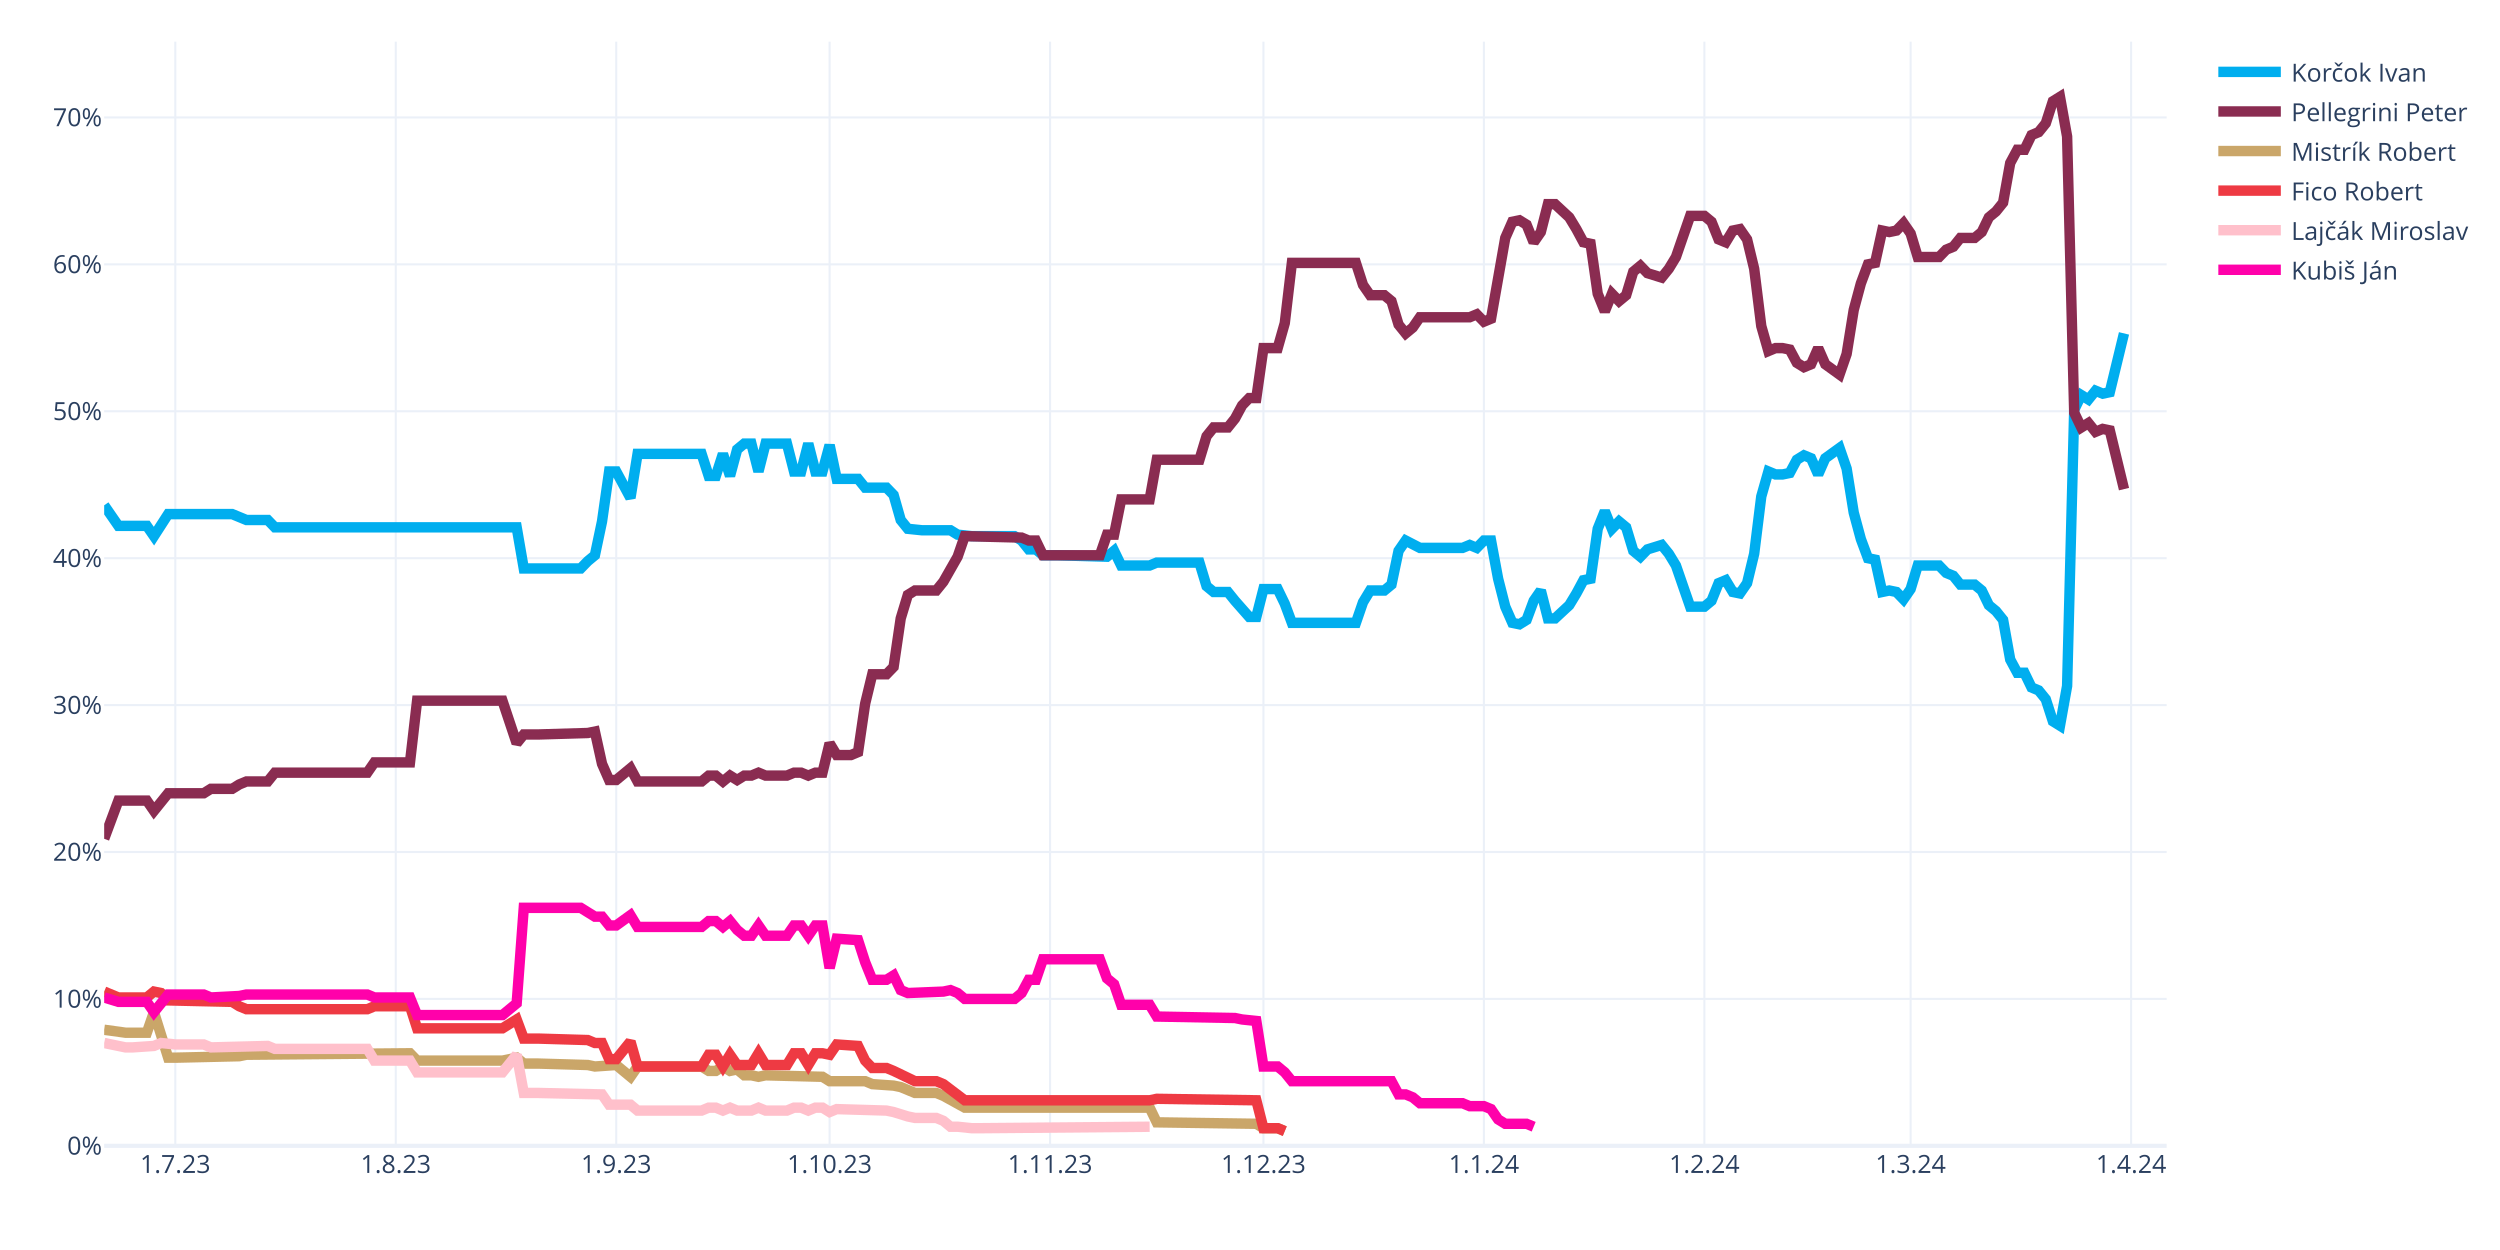
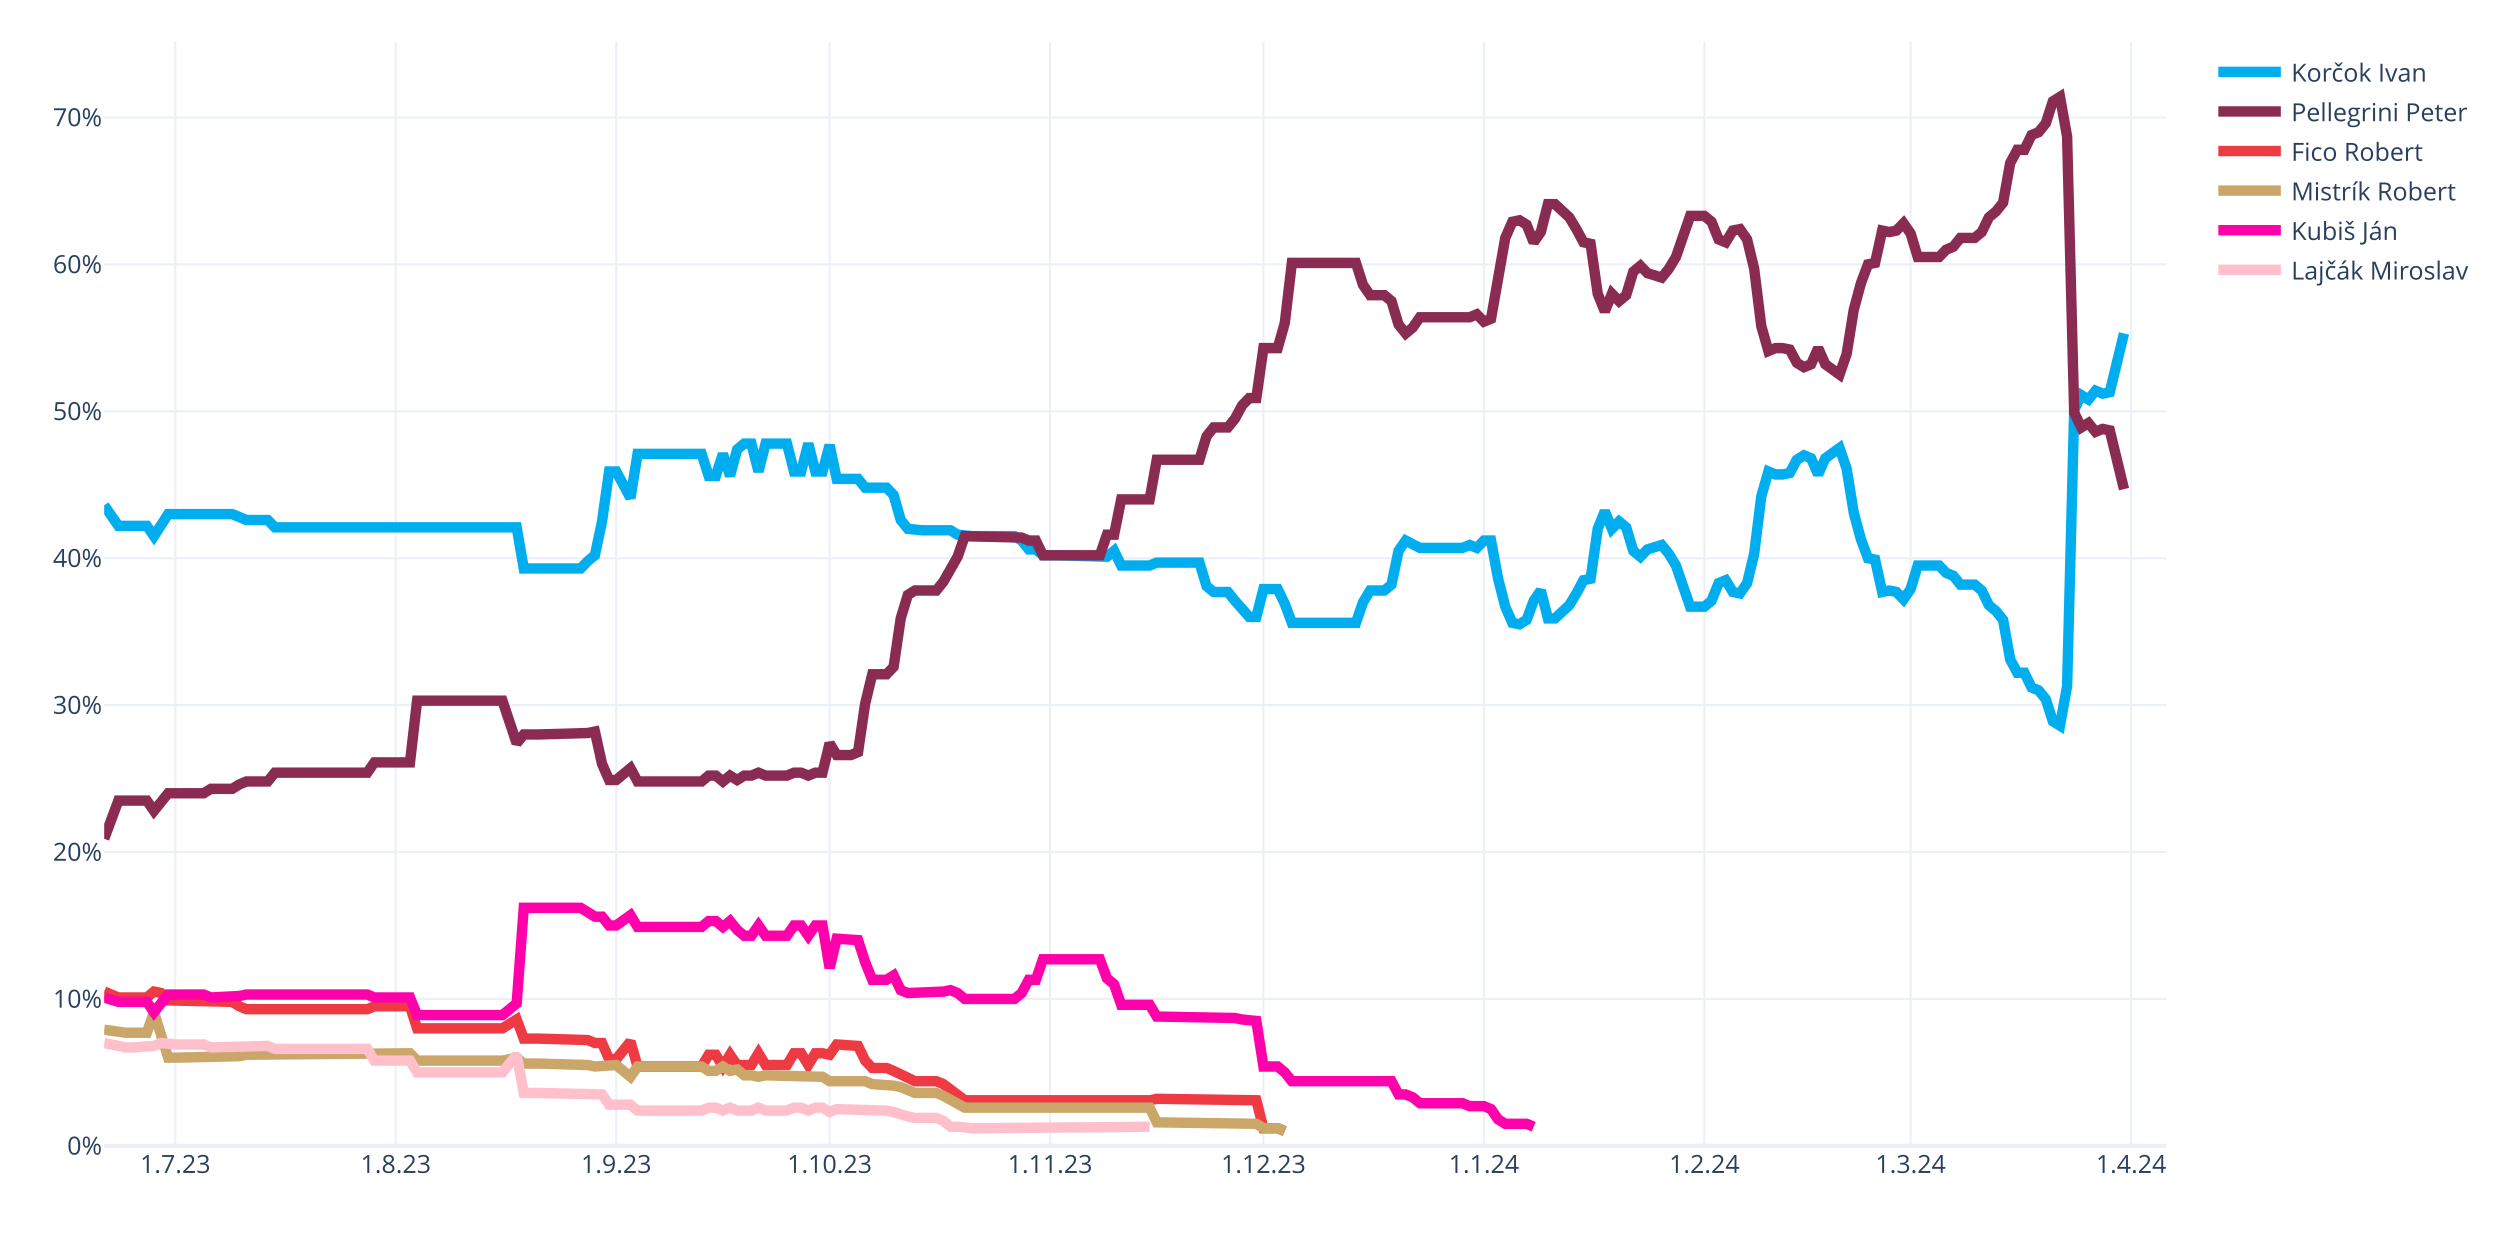
<svg xmlns="http://www.w3.org/2000/svg" class="main-svg" width="1200" height="600" style="" viewBox="0 0 1200 600">
  <rect x="0" y="0" width="1200" height="600" style="fill: rgb(255, 255, 255); fill-opacity: 1;" />
-   <defs id="defs-9ebae0">
+   <defs id="defs-6e908b">
    <g class="clips">
-       <clipPath id="clip9ebae0xyplot" class="plotclip">
+       <clipPath id="clip6e908bxyplot" class="plotclip">
        <rect width="990" height="530" />
      </clipPath>
-       <clipPath class="axesclip" id="clip9ebae0x">
+       <clipPath class="axesclip" id="clip6e908bx">
        <rect x="50" y="0" width="990" height="600" />
      </clipPath>
-       <clipPath class="axesclip" id="clip9ebae0y">
+       <clipPath class="axesclip" id="clip6e908by">
        <rect x="0" y="20" width="1200" height="530" />
      </clipPath>
-       <clipPath class="axesclip" id="clip9ebae0xy">
+       <clipPath class="axesclip" id="clip6e908bxy">
        <rect x="50" y="20" width="990" height="530" />
      </clipPath>
    </g>
    <g class="gradients" />
    <g class="patterns" />
  </defs>
  <g class="bglayer" />
  <g class="layer-below">
    <g class="imagelayer" />
    <g class="shapelayer" />
  </g>
  <g class="cartesianlayer">
    <g class="subplot xy">
      <g class="layer-subplot">
        <g class="shapelayer" />
        <g class="imagelayer" />
      </g>
      <g class="minor-gridlayer">
        <g class="x" />
        <g class="y" />
      </g>
      <g class="gridlayer">
        <g class="x">
          <path class="xgrid crisp" transform="translate(84.14,0)" d="M0,20v530" style="stroke: rgb(235, 240, 248); stroke-opacity: 1; stroke-width: 1px;" />
          <path class="xgrid crisp" transform="translate(189.97,0)" d="M0,20v530" style="stroke: rgb(235, 240, 248); stroke-opacity: 1; stroke-width: 1px;" />
          <path class="xgrid crisp" transform="translate(295.79,0)" d="M0,20v530" style="stroke: rgb(235, 240, 248); stroke-opacity: 1; stroke-width: 1px;" />
          <path class="xgrid crisp" transform="translate(398.21,0)" d="M0,20v530" style="stroke: rgb(235, 240, 248); stroke-opacity: 1; stroke-width: 1px;" />
          <path class="xgrid crisp" transform="translate(504.03,0)" d="M0,20v530" style="stroke: rgb(235, 240, 248); stroke-opacity: 1; stroke-width: 1px;" />
          <path class="xgrid crisp" transform="translate(606.45,0)" d="M0,20v530" style="stroke: rgb(235, 240, 248); stroke-opacity: 1; stroke-width: 1px;" />
          <path class="xgrid crisp" transform="translate(712.28,0)" d="M0,20v530" style="stroke: rgb(235, 240, 248); stroke-opacity: 1; stroke-width: 1px;" />
          <path class="xgrid crisp" transform="translate(818.1,0)" d="M0,20v530" style="stroke: rgb(235, 240, 248); stroke-opacity: 1; stroke-width: 1px;" />
          <path class="xgrid crisp" transform="translate(917.1,0)" d="M0,20v530" style="stroke: rgb(235, 240, 248); stroke-opacity: 1; stroke-width: 1px;" />
          <path class="xgrid crisp" transform="translate(1022.93,0)" d="M0,20v530" style="stroke: rgb(235, 240, 248); stroke-opacity: 1; stroke-width: 1px;" />
        </g>
        <g class="y">
          <path class="ygrid crisp" transform="translate(0,479.48)" d="M50,0h990" style="stroke: rgb(235, 240, 248); stroke-opacity: 1; stroke-width: 1px;" />
          <path class="ygrid crisp" transform="translate(0,408.96)" d="M50,0h990" style="stroke: rgb(235, 240, 248); stroke-opacity: 1; stroke-width: 1px;" />
          <path class="ygrid crisp" transform="translate(0,338.45)" d="M50,0h990" style="stroke: rgb(235, 240, 248); stroke-opacity: 1; stroke-width: 1px;" />
          <path class="ygrid crisp" transform="translate(0,267.93)" d="M50,0h990" style="stroke: rgb(235, 240, 248); stroke-opacity: 1; stroke-width: 1px;" />
          <path class="ygrid crisp" transform="translate(0,197.41)" d="M50,0h990" style="stroke: rgb(235, 240, 248); stroke-opacity: 1; stroke-width: 1px;" />
          <path class="ygrid crisp" transform="translate(0,126.89)" d="M50,0h990" style="stroke: rgb(235, 240, 248); stroke-opacity: 1; stroke-width: 1px;" />
          <path class="ygrid crisp" transform="translate(0,56.37)" d="M50,0h990" style="stroke: rgb(235, 240, 248); stroke-opacity: 1; stroke-width: 1px;" />
        </g>
      </g>
      <g class="zerolinelayer">
        <path class="yzl zl crisp" transform="translate(0,550)" d="M50,0h990" style="stroke: rgb(235, 240, 248); stroke-opacity: 1; stroke-width: 2px;" />
      </g>
      <g class="layer-between">
        <g class="shapelayer" />
        <g class="imagelayer" />
      </g>
      <path class="xlines-below" />
      <path class="ylines-below" />
      <g class="overlines-below" />
      <g class="xaxislayer-below" />
      <g class="yaxislayer-below" />
      <g class="overaxes-below" />
      <g class="overplot">
-         <g class="xy" transform="translate(50,20)" clip-path="url(#clip9ebae0xyplot)">
+         <g class="xy" transform="translate(50,20)" clip-path="url(#clip6e908bxyplot)">
          <g class="scatterlayer mlayer">
-             <g class="trace scatter trace7916bc" style="stroke-miterlimit: 2; opacity: 1;">
+             <g class="trace scatter trace7ce2f1" style="stroke-miterlimit: 2; opacity: 1;">
              <g class="fills" />
              <g class="errorbars" />
              <g class="lines">
                <path class="js-line" d="M0,222.54L6.83,232.41L10.24,232.41L20.48,232.41L23.9,237.35L30.72,226.77L34.14,226.77L61.45,226.77L64.86,228.18L68.28,229.59L71.69,229.59L78.52,229.59L81.93,233.12L198,233.12L201.41,252.86L228.72,252.86L232.14,249.34L235.55,246.52L238.97,230.3L242.38,206.32L245.79,206.32L252.62,219.01L256.03,197.86L286.76,197.86L290.17,208.44L293.59,208.44L297,197.86L300.41,208.44L303.83,195.74L307.24,192.92L310.66,192.92L314.07,206.32L317.48,192.92L327.72,192.92L331.14,206.32L334.55,206.32L337.97,192.92L341.38,206.32L344.79,206.32L348.21,193.63L351.62,209.85L361.86,209.85L365.28,214.08L375.52,214.08L378.93,217.6L382.34,229.59L385.76,233.82L392.59,234.53L396,234.53L406.24,234.53L409.66,236.64L416.48,237.35L419.9,237.35L436.97,237.35L440.38,239.46L443.79,243.7L447.21,243.7L450.62,246.52L457.45,246.52L481.34,247.22L484.76,244.4L488.17,251.45L491.59,251.45L501.83,251.45L505.24,250.04L525.72,250.04L529.14,261.33L532.55,264.15L535.97,264.15L539.38,264.15L542.79,268.38L549.62,276.13L553.03,276.13L556.45,262.74L559.86,262.74L563.28,262.74L566.69,269.79L570.1,278.96L573.52,278.96L600.83,278.96L604.24,269.08L607.66,263.44L611.07,263.44L614.48,263.44L617.9,260.62L621.31,244.4L624.72,239.46L631.55,242.99L634.97,242.99L652.03,242.99L655.45,241.58L658.86,242.99L662.28,239.46L665.69,239.46L669.1,257.8L672.52,271.2L675.93,278.96L679.34,279.66L682.76,277.54L686.17,268.38L689.59,263.44L693,276.84L696.41,276.84L703.24,270.49L706.66,264.85L710.07,258.5L713.48,257.8L716.9,233.82L720.31,225.36L723.72,233.82L727.14,230.3L730.55,233.12L733.97,244.4L737.38,247.22L740.79,243.7L747.62,241.58L751.03,245.81L754.45,251.45L757.86,261.33L761.28,271.2L764.69,271.2L768.1,271.2L771.52,268.38L774.93,259.92L778.34,258.5L781.76,264.15L785.17,264.85L788.59,259.92L792,245.81L795.41,218.31L798.83,206.32L802.24,207.73L805.66,207.73L809.07,207.03L812.48,200.68L815.9,198.56L819.31,199.97L822.72,207.73L826.14,199.97L832.97,195.04L836.38,204.91L839.79,226.07L843.21,238.76L846.62,247.93L850.03,248.63L853.45,264.15L856.86,263.44L860.28,264.15L863.69,267.67L867.1,262.74L870.52,251.45L880.76,251.45L884.17,254.98L887.59,256.39L891,260.62L897.83,260.62L901.24,263.44L904.66,270.49L908.07,273.31L911.48,277.54L914.9,296.58L918.31,302.93L921.72,302.93L925.14,309.98L928.55,311.39L931.97,315.62L935.38,326.2L938.79,328.32L942.21,309.28L945.62,176.7L949.03,169.65L952.45,171.77L955.86,167.54L959.28,168.95L962.69,168.24L969.52,140.03" style="vector-effect: none; fill: none; stroke: rgb(0, 174, 239); stroke-opacity: 1; stroke-width: 5px; opacity: 1;" />
              </g>
              <g class="points" />
              <g class="text" />
            </g>
-             <g class="trace scatter trace25363e" style="stroke-miterlimit: 2; opacity: 1;">
+             <g class="trace scatter traceb6fa6b" style="stroke-miterlimit: 2; opacity: 1;">
              <g class="fills" />
              <g class="errorbars" />
              <g class="lines">
                <path class="js-line" d="M0,382.62L6.83,364.28L10.24,364.28L20.48,364.28L23.9,369.22L30.72,360.76L34.14,360.76L47.79,360.76L51.21,358.64L61.45,358.64L64.86,356.53L68.28,355.11L71.69,355.11L78.52,355.11L81.93,350.88L126.31,350.88L129.72,345.95L146.79,345.95L150.21,316.33L191.17,316.33L198,336.78L201.41,332.55L208.24,332.55L232.14,331.84L235.55,331.14L238.97,346.65L242.38,354.41L245.79,354.41L249.21,351.59L252.62,348.77L256.03,355.11L286.76,355.11L290.17,352.29L293.59,352.29L297,355.11L300.41,352.29L303.83,354.41L307.24,352.29L310.66,352.29L314.07,350.88L317.48,352.29L327.72,352.29L331.14,350.88L334.55,350.88L337.97,352.29L341.38,350.88L344.79,350.88L348.21,336.78L351.62,342.42L358.45,342.42L361.86,341.01L365.28,317.74L368.69,303.64L375.52,303.64L378.93,300.11L382.34,276.84L385.76,265.56L389.17,263.44L392.59,263.44L399.41,263.44L402.83,259.21L409.66,247.22L413.07,237.35L440.38,238.05L443.79,239.46L447.21,239.46L450.62,246.52L477.93,246.52L481.34,236.64L484.76,236.64L488.17,219.72L501.83,219.72L505.24,200.68L525.72,200.68L529.14,189.4L532.55,185.17L535.97,185.17L539.38,185.17L542.79,180.93L546.21,174.59L549.62,171.06L553.03,171.06L556.45,147.09L563.28,147.09L566.69,135.1L570.1,106.19L573.52,106.19L600.83,106.19L604.24,116.76L607.66,121.7L611.07,121.7L614.48,121.7L617.9,124.52L621.31,135.8L624.72,140.03L628.14,137.21L631.55,132.28L655.45,132.28L658.86,130.87L662.28,134.39L665.69,132.98L672.52,94.2L675.93,86.44L679.34,85.74L682.76,87.85L686.17,96.31L689.59,91.38L693,77.98L696.41,77.98L703.24,84.32L706.66,89.97L710.07,96.31L713.48,97.02L716.9,120.99L720.31,129.46L723.72,120.99L727.14,124.52L730.55,121.7L733.97,110.42L737.38,107.6L740.79,111.12L747.62,113.24L751.03,109.01L754.45,103.36L757.86,93.49L761.28,83.62L764.69,83.62L768.1,83.62L771.52,86.44L774.93,94.9L778.34,96.31L781.76,90.67L785.17,89.97L788.59,94.9L792,109.01L795.41,136.51L798.83,148.5L802.24,147.09L805.66,147.09L809.07,147.79L812.48,154.14L815.9,156.25L819.31,154.84L822.72,147.09L826.14,154.84L832.97,159.78L836.38,149.91L839.79,128.75L843.21,116.06L846.62,106.89L850.03,106.19L853.45,90.67L856.86,91.38L860.28,90.67L863.69,87.15L867.1,92.08L870.52,103.36L880.76,103.36L884.17,99.84L887.59,98.43L891,94.2L897.83,94.2L901.24,91.38L904.66,84.32L908.07,81.5L911.48,77.27L914.9,58.23L918.31,51.89L921.72,51.89L925.14,44.83L928.55,43.42L931.97,39.19L935.38,28.62L938.79,26.5L942.21,45.54L945.62,178.11L949.03,185.17L952.45,183.05L955.86,187.28L959.28,185.87L962.69,186.58L969.52,214.78" style="vector-effect: none; fill: none; stroke: rgb(138, 44, 81); stroke-opacity: 1; stroke-width: 5px; opacity: 1;" />
              </g>
              <g class="points" />
              <g class="text" />
            </g>
-             <g class="trace scatter trace1f19d7" style="stroke-miterlimit: 2; opacity: 1;">
+             <g class="trace scatter trace7a9d78" style="stroke-miterlimit: 2; opacity: 1;">
+               <g class="fills" />
+               <g class="errorbars" />
+               <g class="lines">
+                 <path class="js-line" d="M0,455.96L6.83,458.78L10.24,458.78L20.48,458.78L23.9,455.96L27.31,456.66L30.72,460.19L61.45,460.89L64.86,463.01L68.28,464.42L71.69,464.42L126.31,464.42L129.72,463.01L146.79,463.01L150.21,473.59L191.17,473.59L198,469.35L201.41,478.52L208.24,478.52L232.14,479.23L235.55,480.64L238.97,480.64L242.38,488.39L245.79,488.39L249.21,484.16L252.62,479.93L256.03,491.92L286.76,491.92L290.17,486.28L293.59,486.28L297,491.92L300.41,486.28L303.83,491.21L310.66,491.21L314.07,485.57L317.48,491.21L320.9,491.21L327.72,491.21L331.14,485.57L334.55,485.57L337.97,491.21L341.38,485.57L344.79,485.57L348.21,486.28L351.62,481.34L361.86,482.05L365.28,489.1L368.69,492.63L372.1,492.63L375.52,492.63L378.93,494.04L389.17,498.97L392.59,498.97L399.41,498.97L402.83,500.38L413.07,508.14L416.48,508.14L501.83,508.14L505.24,507.43L553.03,508.14L556.45,521.54L563.28,521.54L566.69,522.95" style="vector-effect: none; fill: none; stroke: rgb(238, 58, 67); stroke-opacity: 1; stroke-width: 5px; opacity: 1;" />
+               </g>
+               <g class="points" />
+               <g class="text" />
+             </g>
+             <g class="trace scatter tracea71ec7" style="stroke-miterlimit: 2; opacity: 1;">
              <g class="fills" />
              <g class="errorbars" />
              <g class="lines">
                <path class="js-line" d="M0,474.29L10.24,475.7L13.66,475.7L20.48,475.7L23.9,465.83L30.72,487.69L34.14,487.69L64.86,486.98L68.28,486.28L146.79,485.57L150.21,489.1L191.17,489.1L198,487.69L201.41,490.51L208.24,490.51L232.14,491.21L235.55,491.92L245.79,491.21L249.21,494.04L252.62,496.86L256.03,491.92L286.76,491.92L290.17,494.04L293.59,494.04L297,491.92L300.41,494.04L303.83,493.33L307.24,496.15L310.66,496.15L314.07,496.86L317.48,496.15L344.79,496.86L348.21,498.97L365.28,498.97L368.69,500.38L378.93,501.09L382.34,501.79L389.17,504.61L392.59,504.61L399.41,504.61L402.83,506.02L413.07,511.67L416.48,511.67L501.83,511.67L505.24,518.72L553.03,519.42L556.45,521.54L563.28,521.54L566.69,522.95" style="vector-effect: none; fill: none; stroke: rgb(202, 166, 105); stroke-opacity: 1; stroke-width: 5px; opacity: 1;" />
              </g>
              <g class="points" />
              <g class="text" />
            </g>
-             <g class="trace scatter trace35c6a6" style="stroke-miterlimit: 2; opacity: 1;">
-               <g class="fills" />
-               <g class="errorbars" />
-               <g class="lines">
-                 <path class="js-line" d="M0,455.96L6.83,458.78L10.24,458.78L20.48,458.78L23.9,455.96L27.31,456.66L30.72,460.19L61.45,460.89L64.86,463.01L68.28,464.42L71.69,464.42L126.31,464.42L129.72,463.01L146.79,463.01L150.21,473.59L191.17,473.59L198,469.35L201.41,478.52L208.24,478.52L232.14,479.23L235.55,480.64L238.97,480.64L242.38,488.39L245.79,488.39L249.21,484.16L252.62,479.93L256.03,491.92L286.76,491.92L290.17,486.28L293.59,486.28L297,491.92L300.41,486.28L303.83,491.21L310.66,491.21L314.07,485.57L317.48,491.21L320.9,491.21L327.72,491.21L331.14,485.57L334.55,485.57L337.97,491.21L341.38,485.57L344.79,485.57L348.21,486.28L351.62,481.34L361.86,482.05L365.28,489.1L368.69,492.63L372.1,492.63L375.52,492.63L378.93,494.04L389.17,498.97L392.59,498.97L399.41,498.97L402.83,500.38L413.07,508.14L416.48,508.14L501.83,508.14L505.24,507.43L553.03,508.14L556.45,521.54L563.28,521.54L566.69,522.95" style="vector-effect: none; fill: none; stroke: rgb(238, 58, 67); stroke-opacity: 1; stroke-width: 5px; opacity: 1;" />
-               </g>
-               <g class="points" />
-               <g class="text" />
-             </g>
-             <g class="trace scatter trace2344a1" style="stroke-miterlimit: 2; opacity: 1;">
+             <g class="trace scatter tracee4ed3f" style="stroke-miterlimit: 2; opacity: 1;">
+               <g class="fills" />
+               <g class="errorbars" />
+               <g class="lines">
+                 <path class="js-line" d="M0,458.78L6.83,460.89L10.24,460.89L20.48,460.89L23.9,465.83L30.72,457.37L34.14,457.37L47.79,457.37L51.21,458.78L64.86,458.07L68.28,457.37L126.31,457.37L129.72,458.78L146.79,458.78L150.21,467.24L191.17,467.24L198,461.6L201.41,415.76L208.24,415.76L228.72,415.76L232.14,417.88L235.55,419.99L238.97,419.99L242.38,424.22L245.79,424.22L252.62,419.29L256.03,424.93L286.76,424.93L290.17,422.11L293.59,422.11L297,424.93L300.41,422.11L303.83,426.34L307.24,429.16L310.66,429.16L314.07,424.22L317.48,429.16L327.72,429.16L331.14,424.22L334.55,424.22L337.97,429.16L341.38,424.22L344.79,424.22L348.21,444.67L351.62,430.57L361.86,431.27L365.28,441.85L368.69,450.31L372.1,450.31L375.52,450.31L378.93,448.2L382.34,455.25L385.76,456.66L402.83,455.96L406.24,455.25L409.66,456.66L413.07,459.48L436.97,459.48L440.38,456.66L443.79,450.31L447.21,450.31L450.62,440.44L457.45,440.44L477.93,440.44L481.34,449.61L484.76,452.43L488.17,462.3L501.83,462.3L505.24,467.94L542.79,468.65L546.21,469.35L553.03,470.06L556.45,491.92L563.28,491.92L566.69,494.74L570.1,498.97L573.52,498.97L617.9,498.97L621.31,505.32L624.72,505.32L628.14,506.73L631.55,509.55L634.97,509.55L652.03,509.55L655.45,510.96L662.28,510.96L665.69,512.37L669.1,517.31L672.52,519.42L682.76,519.42L686.17,520.83" style="vector-effect: none; fill: none; stroke: rgb(255, 1, 170); stroke-opacity: 1; stroke-width: 5px; opacity: 1;" />
+               </g>
+               <g class="points" />
+               <g class="text" />
+             </g>
+             <g class="trace scatter trace67c7d9" style="stroke-miterlimit: 2; opacity: 1;">
              <g class="fills" />
              <g class="errorbars" />
              <g class="lines">
                <path class="js-line" d="M0,480.64L10.24,482.75L13.66,482.75L23.9,482.05L27.31,480.64L34.14,481.34L37.55,481.34L47.79,481.34L51.21,482.75L78.52,482.05L81.93,483.46L126.31,483.46L129.72,489.1L146.79,489.1L150.21,494.74L191.17,494.74L198,486.28L201.41,504.61L208.24,504.61L238.97,505.32L242.38,510.25L252.62,510.25L256.03,513.08L286.76,513.08L290.17,511.67L293.59,511.67L297,513.08L300.41,511.67L303.83,513.08L310.66,513.08L314.07,511.67L317.48,513.08L320.9,513.08L327.72,513.08L331.14,511.67L334.55,511.67L337.97,513.08L341.38,511.67L344.79,511.67L348.21,513.78L351.62,512.37L375.52,513.08L378.93,513.78L385.76,515.9L389.17,516.6L399.41,516.6L402.83,518.01L406.24,520.83L409.66,520.83L416.48,521.54L419.9,521.54L501.83,520.83" style="vector-effect: none; fill: none; stroke: rgb(255, 192, 203); stroke-opacity: 1; stroke-width: 5px; opacity: 1;" />
-               </g>
-               <g class="points" />
-               <g class="text" />
-             </g>
-             <g class="trace scatter trace09937d" style="stroke-miterlimit: 2; opacity: 1;">
-               <g class="fills" />
-               <g class="errorbars" />
-               <g class="lines">
-                 <path class="js-line" d="M0,458.78L6.83,460.89L10.24,460.89L20.48,460.89L23.9,465.83L30.72,457.37L34.14,457.37L47.79,457.37L51.21,458.78L64.86,458.07L68.28,457.37L126.31,457.37L129.72,458.78L146.79,458.78L150.21,467.24L191.17,467.24L198,461.6L201.41,415.76L208.24,415.76L228.72,415.76L232.14,417.88L235.55,419.99L238.97,419.99L242.38,424.22L245.79,424.22L252.62,419.29L256.03,424.93L286.76,424.93L290.17,422.11L293.59,422.11L297,424.93L300.41,422.11L303.83,426.34L307.24,429.16L310.66,429.16L314.07,424.22L317.48,429.16L327.72,429.16L331.14,424.22L334.55,424.22L337.97,429.16L341.38,424.22L344.79,424.22L348.21,444.67L351.62,430.57L361.86,431.27L365.28,441.85L368.69,450.31L372.1,450.31L375.52,450.31L378.93,448.2L382.34,455.25L385.76,456.66L402.83,455.96L406.24,455.25L409.66,456.66L413.07,459.48L436.97,459.48L440.38,456.66L443.79,450.31L447.21,450.31L450.62,440.44L457.45,440.44L477.93,440.44L481.34,449.61L484.76,452.43L488.17,462.3L501.83,462.3L505.24,467.94L542.79,468.65L546.21,469.35L553.03,470.06L556.45,491.92L563.28,491.92L566.69,494.74L570.1,498.97L573.52,498.97L617.9,498.97L621.31,505.32L624.72,505.32L628.14,506.73L631.55,509.55L634.97,509.55L652.03,509.55L655.45,510.96L662.28,510.96L665.69,512.37L669.1,517.31L672.52,519.42L682.76,519.42L686.17,520.83" style="vector-effect: none; fill: none; stroke: rgb(255, 1, 170); stroke-opacity: 1; stroke-width: 5px; opacity: 1;" />
              </g>
              <g class="points" />
              <g class="text" />
            </g>
          </g>
        </g>
      </g>
      <path class="xlines-above crisp" d="M0,0" style="fill: none;" />
      <path class="ylines-above crisp" d="M0,0" style="fill: none;" />
      <g class="overlines-above" />
      <g class="xaxislayer-above">
        <g class="xtick">
          <text text-anchor="middle" x="0" y="563" transform="translate(84.14,0)" style="font-family: 'Open Sans', verdana, arial, sans-serif; font-size: 12px; fill: rgb(42, 63, 95); fill-opacity: 1; white-space: pre; opacity: 1;">1.7.23</text>
        </g>
        <g class="xtick">
          <text text-anchor="middle" x="0" y="563" style="font-family: 'Open Sans', verdana, arial, sans-serif; font-size: 12px; fill: rgb(42, 63, 95); fill-opacity: 1; white-space: pre; opacity: 1;" transform="translate(189.97,0)">1.8.23</text>
        </g>
        <g class="xtick">
          <text text-anchor="middle" x="0" y="563" style="font-family: 'Open Sans', verdana, arial, sans-serif; font-size: 12px; fill: rgb(42, 63, 95); fill-opacity: 1; white-space: pre; opacity: 1;" transform="translate(295.79,0)">1.9.23</text>
        </g>
        <g class="xtick">
          <text text-anchor="middle" x="0" y="563" style="font-family: 'Open Sans', verdana, arial, sans-serif; font-size: 12px; fill: rgb(42, 63, 95); fill-opacity: 1; white-space: pre; opacity: 1;" transform="translate(398.21,0)">1.10.23</text>
        </g>
        <g class="xtick">
          <text text-anchor="middle" x="0" y="563" style="font-family: 'Open Sans', verdana, arial, sans-serif; font-size: 12px; fill: rgb(42, 63, 95); fill-opacity: 1; white-space: pre; opacity: 1;" transform="translate(504.03,0)">1.11.23</text>
        </g>
        <g class="xtick">
          <text text-anchor="middle" x="0" y="563" style="font-family: 'Open Sans', verdana, arial, sans-serif; font-size: 12px; fill: rgb(42, 63, 95); fill-opacity: 1; white-space: pre; opacity: 1;" transform="translate(606.45,0)">1.12.23</text>
        </g>
        <g class="xtick">
          <text text-anchor="middle" x="0" y="563" style="font-family: 'Open Sans', verdana, arial, sans-serif; font-size: 12px; fill: rgb(42, 63, 95); fill-opacity: 1; white-space: pre; opacity: 1;" transform="translate(712.28,0)">1.1.24</text>
        </g>
        <g class="xtick">
          <text text-anchor="middle" x="0" y="563" style="font-family: 'Open Sans', verdana, arial, sans-serif; font-size: 12px; fill: rgb(42, 63, 95); fill-opacity: 1; white-space: pre; opacity: 1;" transform="translate(818.1,0)">1.2.24</text>
        </g>
        <g class="xtick">
          <text text-anchor="middle" x="0" y="563" style="font-family: 'Open Sans', verdana, arial, sans-serif; font-size: 12px; fill: rgb(42, 63, 95); fill-opacity: 1; white-space: pre; opacity: 1;" transform="translate(917.1,0)">1.3.24</text>
        </g>
        <g class="xtick">
          <text text-anchor="middle" x="0" y="563" style="font-family: 'Open Sans', verdana, arial, sans-serif; font-size: 12px; fill: rgb(42, 63, 95); fill-opacity: 1; white-space: pre; opacity: 1;" transform="translate(1022.93,0)">1.4.24</text>
        </g>
      </g>
      <g class="yaxislayer-above">
        <g class="ytick">
          <text text-anchor="end" x="49" y="4.2" transform="translate(0,550)" style="font-family: 'Open Sans', verdana, arial, sans-serif; font-size: 12px; fill: rgb(42, 63, 95); fill-opacity: 1; white-space: pre; opacity: 1;">0%</text>
        </g>
        <g class="ytick">
          <text text-anchor="end" x="49" y="4.2" style="font-family: 'Open Sans', verdana, arial, sans-serif; font-size: 12px; fill: rgb(42, 63, 95); fill-opacity: 1; white-space: pre; opacity: 1;" transform="translate(0,479.48)">10%</text>
        </g>
        <g class="ytick">
          <text text-anchor="end" x="49" y="4.2" style="font-family: 'Open Sans', verdana, arial, sans-serif; font-size: 12px; fill: rgb(42, 63, 95); fill-opacity: 1; white-space: pre; opacity: 1;" transform="translate(0,408.96)">20%</text>
        </g>
        <g class="ytick">
          <text text-anchor="end" x="49" y="4.2" style="font-family: 'Open Sans', verdana, arial, sans-serif; font-size: 12px; fill: rgb(42, 63, 95); fill-opacity: 1; white-space: pre; opacity: 1;" transform="translate(0,338.45)">30%</text>
        </g>
        <g class="ytick">
          <text text-anchor="end" x="49" y="4.2" style="font-family: 'Open Sans', verdana, arial, sans-serif; font-size: 12px; fill: rgb(42, 63, 95); fill-opacity: 1; white-space: pre; opacity: 1;" transform="translate(0,267.93)">40%</text>
        </g>
        <g class="ytick">
          <text text-anchor="end" x="49" y="4.2" style="font-family: 'Open Sans', verdana, arial, sans-serif; font-size: 12px; fill: rgb(42, 63, 95); fill-opacity: 1; white-space: pre; opacity: 1;" transform="translate(0,197.41)">50%</text>
        </g>
        <g class="ytick">
          <text text-anchor="end" x="49" y="4.2" style="font-family: 'Open Sans', verdana, arial, sans-serif; font-size: 12px; fill: rgb(42, 63, 95); fill-opacity: 1; white-space: pre; opacity: 1;" transform="translate(0,126.89)">60%</text>
        </g>
        <g class="ytick">
          <text text-anchor="end" x="49" y="4.2" style="font-family: 'Open Sans', verdana, arial, sans-serif; font-size: 12px; fill: rgb(42, 63, 95); fill-opacity: 1; white-space: pre; opacity: 1;" transform="translate(0,56.37)">70%</text>
        </g>
      </g>
      <g class="overaxes-above" />
    </g>
  </g>
  <g class="polarlayer" />
  <g class="smithlayer" />
  <g class="ternarylayer" />
  <g class="geolayer" />
  <g class="funnelarealayer" />
  <g class="pielayer" />
  <g class="iciclelayer" />
  <g class="treemaplayer" />
  <g class="sunburstlayer" />
  <g class="glimages" />
-   <defs id="topdefs-9ebae0">
+   <defs id="topdefs-6e908b">
    <g class="clips" />
-     <clipPath id="legend9ebae0">
+     <clipPath id="legend6e908b">
      <rect width="128" height="124" x="0" y="0" />
    </clipPath>
  </defs>
  <g class="layer-above">
    <g class="imagelayer" />
    <g class="shapelayer" />
  </g>
  <g class="infolayer">
    <g class="legend" pointer-events="all" transform="translate(1059.8,20)">
      <rect class="bg" shape-rendering="crispEdges" style="stroke: rgb(68, 68, 68); stroke-opacity: 1; fill: rgb(255, 255, 255); fill-opacity: 1; stroke-width: 0px;" width="128" height="124" x="0" y="0" />
-       <g class="scrollbox" transform="" clip-path="url(#legend9ebae0)">
+       <g class="scrollbox" transform="" clip-path="url(#legend6e908b)">
        <g class="groups">
          <g class="traces" transform="translate(0,14.5)" style="opacity: 1;">
            <text class="legendtext" text-anchor="start" x="40" y="4.68" style="font-family: 'Open Sans', verdana, arial, sans-serif; font-size: 12px; fill: rgb(42, 63, 95); fill-opacity: 1; white-space: pre;">Korčok Ivan</text>
            <g class="layers" style="opacity: 1;">
              <g class="legendfill" />
              <g class="legendlines">
                <path class="js-line" d="M5,0h30" style="fill: none; stroke: rgb(0, 174, 239); stroke-opacity: 1; stroke-width: 5px;" />
              </g>
              <g class="legendsymbols">
                <g class="legendpoints" />
              </g>
            </g>
            <rect class="legendtoggle" x="0" y="-9.5" width="122.703" height="19" style="fill: rgb(0, 0, 0); fill-opacity: 0;" />
          </g>
          <g class="traces" transform="translate(0,33.5)" style="opacity: 1;">
            <text class="legendtext" text-anchor="start" x="40" y="4.68" style="font-family: 'Open Sans', verdana, arial, sans-serif; font-size: 12px; fill: rgb(42, 63, 95); fill-opacity: 1; white-space: pre;">Pellegrini Peter</text>
            <g class="layers" style="opacity: 1;">
              <g class="legendfill" />
              <g class="legendlines">
                <path class="js-line" d="M5,0h30" style="fill: none; stroke: rgb(138, 44, 81); stroke-opacity: 1; stroke-width: 5px;" />
              </g>
              <g class="legendsymbols">
                <g class="legendpoints" />
              </g>
            </g>
            <rect class="legendtoggle" x="0" y="-9.5" width="122.703" height="19" style="fill: rgb(0, 0, 0); fill-opacity: 0;" />
          </g>
          <g class="traces" transform="translate(0,52.5)" style="opacity: 1;">
+             <text class="legendtext" text-anchor="start" x="40" y="4.68" style="font-family: 'Open Sans', verdana, arial, sans-serif; font-size: 12px; fill: rgb(42, 63, 95); fill-opacity: 1; white-space: pre;">Fico Robert</text>
+             <g class="layers" style="opacity: 1;">
+               <g class="legendfill" />
+               <g class="legendlines">
+                 <path class="js-line" d="M5,0h30" style="fill: none; stroke: rgb(238, 58, 67); stroke-opacity: 1; stroke-width: 5px;" />
+               </g>
+               <g class="legendsymbols">
+                 <g class="legendpoints" />
+               </g>
+             </g>
+             <rect class="legendtoggle" x="0" y="-9.5" width="122.703" height="19" style="fill: rgb(0, 0, 0); fill-opacity: 0;" />
+           </g>
+           <g class="traces" transform="translate(0,71.5)" style="opacity: 1;">
            <text class="legendtext" text-anchor="start" x="40" y="4.68" style="font-family: 'Open Sans', verdana, arial, sans-serif; font-size: 12px; fill: rgb(42, 63, 95); fill-opacity: 1; white-space: pre;">Mistrík Robert</text>
            <g class="layers" style="opacity: 1;">
              <g class="legendfill" />
              <g class="legendlines">
                <path class="js-line" d="M5,0h30" style="fill: none; stroke: rgb(202, 166, 105); stroke-opacity: 1; stroke-width: 5px;" />
              </g>
              <g class="legendsymbols">
                <g class="legendpoints" />
              </g>
            </g>
            <rect class="legendtoggle" x="0" y="-9.5" width="122.703" height="19" style="fill: rgb(0, 0, 0); fill-opacity: 0;" />
          </g>
-           <g class="traces" transform="translate(0,71.5)" style="opacity: 1;">
-             <text class="legendtext" text-anchor="start" x="40" y="4.68" style="font-family: 'Open Sans', verdana, arial, sans-serif; font-size: 12px; fill: rgb(42, 63, 95); fill-opacity: 1; white-space: pre;">Fico Robert</text>
-             <g class="layers" style="opacity: 1;">
-               <g class="legendfill" />
-               <g class="legendlines">
-                 <path class="js-line" d="M5,0h30" style="fill: none; stroke: rgb(238, 58, 67); stroke-opacity: 1; stroke-width: 5px;" />
-               </g>
-               <g class="legendsymbols">
-                 <g class="legendpoints" />
-               </g>
-             </g>
-             <rect class="legendtoggle" x="0" y="-9.5" width="122.703" height="19" style="fill: rgb(0, 0, 0); fill-opacity: 0;" />
-           </g>
          <g class="traces" transform="translate(0,90.5)" style="opacity: 1;">
+             <text class="legendtext" text-anchor="start" x="40" y="4.68" style="font-family: 'Open Sans', verdana, arial, sans-serif; font-size: 12px; fill: rgb(42, 63, 95); fill-opacity: 1; white-space: pre;">Kubiš Ján</text>
+             <g class="layers" style="opacity: 1;">
+               <g class="legendfill" />
+               <g class="legendlines">
+                 <path class="js-line" d="M5,0h30" style="fill: none; stroke: rgb(255, 1, 170); stroke-opacity: 1; stroke-width: 5px;" />
+               </g>
+               <g class="legendsymbols">
+                 <g class="legendpoints" />
+               </g>
+             </g>
+             <rect class="legendtoggle" x="0" y="-9.5" width="122.703" height="19" style="fill: rgb(0, 0, 0); fill-opacity: 0;" />
+           </g>
+           <g class="traces" transform="translate(0,109.5)" style="opacity: 1;">
            <text class="legendtext" text-anchor="start" x="40" y="4.68" style="font-family: 'Open Sans', verdana, arial, sans-serif; font-size: 12px; fill: rgb(42, 63, 95); fill-opacity: 1; white-space: pre;">Lajčák Miroslav</text>
            <g class="layers" style="opacity: 1;">
              <g class="legendfill" />
              <g class="legendlines">
                <path class="js-line" d="M5,0h30" style="fill: none; stroke: rgb(255, 192, 203); stroke-opacity: 1; stroke-width: 5px;" />
-               </g>
-               <g class="legendsymbols">
-                 <g class="legendpoints" />
-               </g>
-             </g>
-             <rect class="legendtoggle" x="0" y="-9.5" width="122.703" height="19" style="fill: rgb(0, 0, 0); fill-opacity: 0;" />
-           </g>
-           <g class="traces" transform="translate(0,109.5)" style="opacity: 1;">
-             <text class="legendtext" text-anchor="start" x="40" y="4.68" style="font-family: 'Open Sans', verdana, arial, sans-serif; font-size: 12px; fill: rgb(42, 63, 95); fill-opacity: 1; white-space: pre;">Kubiš Ján</text>
-             <g class="layers" style="opacity: 1;">
-               <g class="legendfill" />
-               <g class="legendlines">
-                 <path class="js-line" d="M5,0h30" style="fill: none; stroke: rgb(255, 1, 170); stroke-opacity: 1; stroke-width: 5px;" />
              </g>
              <g class="legendsymbols">
                <g class="legendpoints" />
              </g>
            </g>
            <rect class="legendtoggle" x="0" y="-9.5" width="122.703" height="19" style="fill: rgb(0, 0, 0); fill-opacity: 0;" />
          </g>
        </g>
      </g>
      <rect class="scrollbar" rx="20" ry="3" width="0" height="0" style="fill: rgb(128, 139, 164); fill-opacity: 1;" x="0" y="0" />
    </g>
    <g class="g-gtitle" />
    <g class="g-xtitle" />
    <g class="g-ytitle" />
  </g>
</svg>
